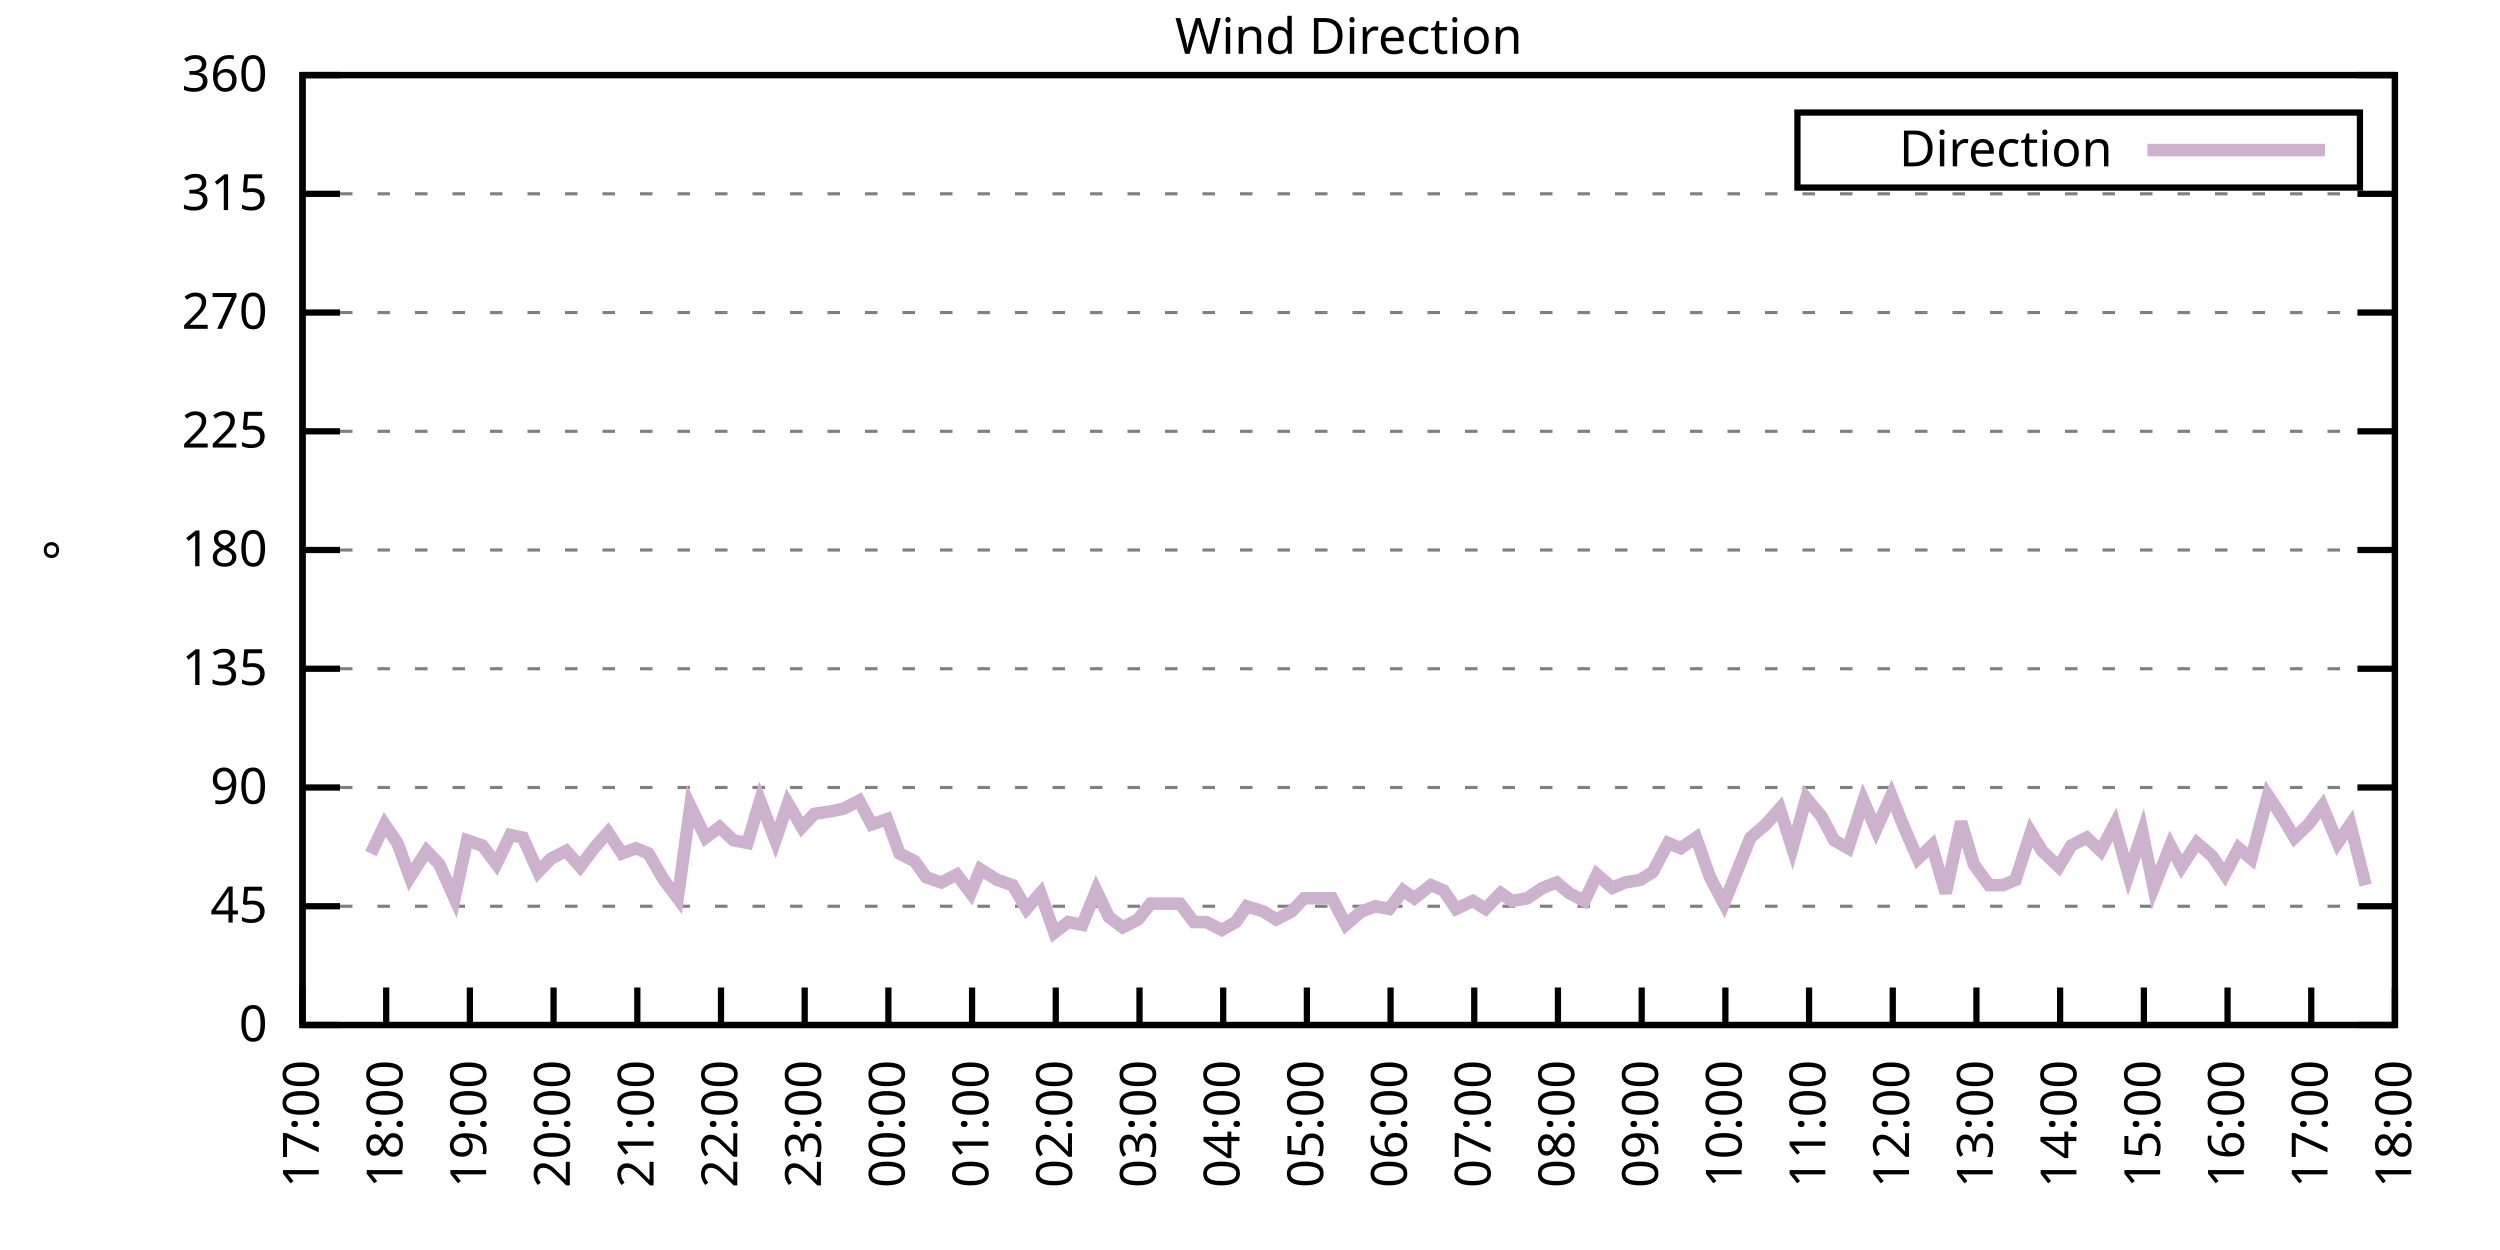
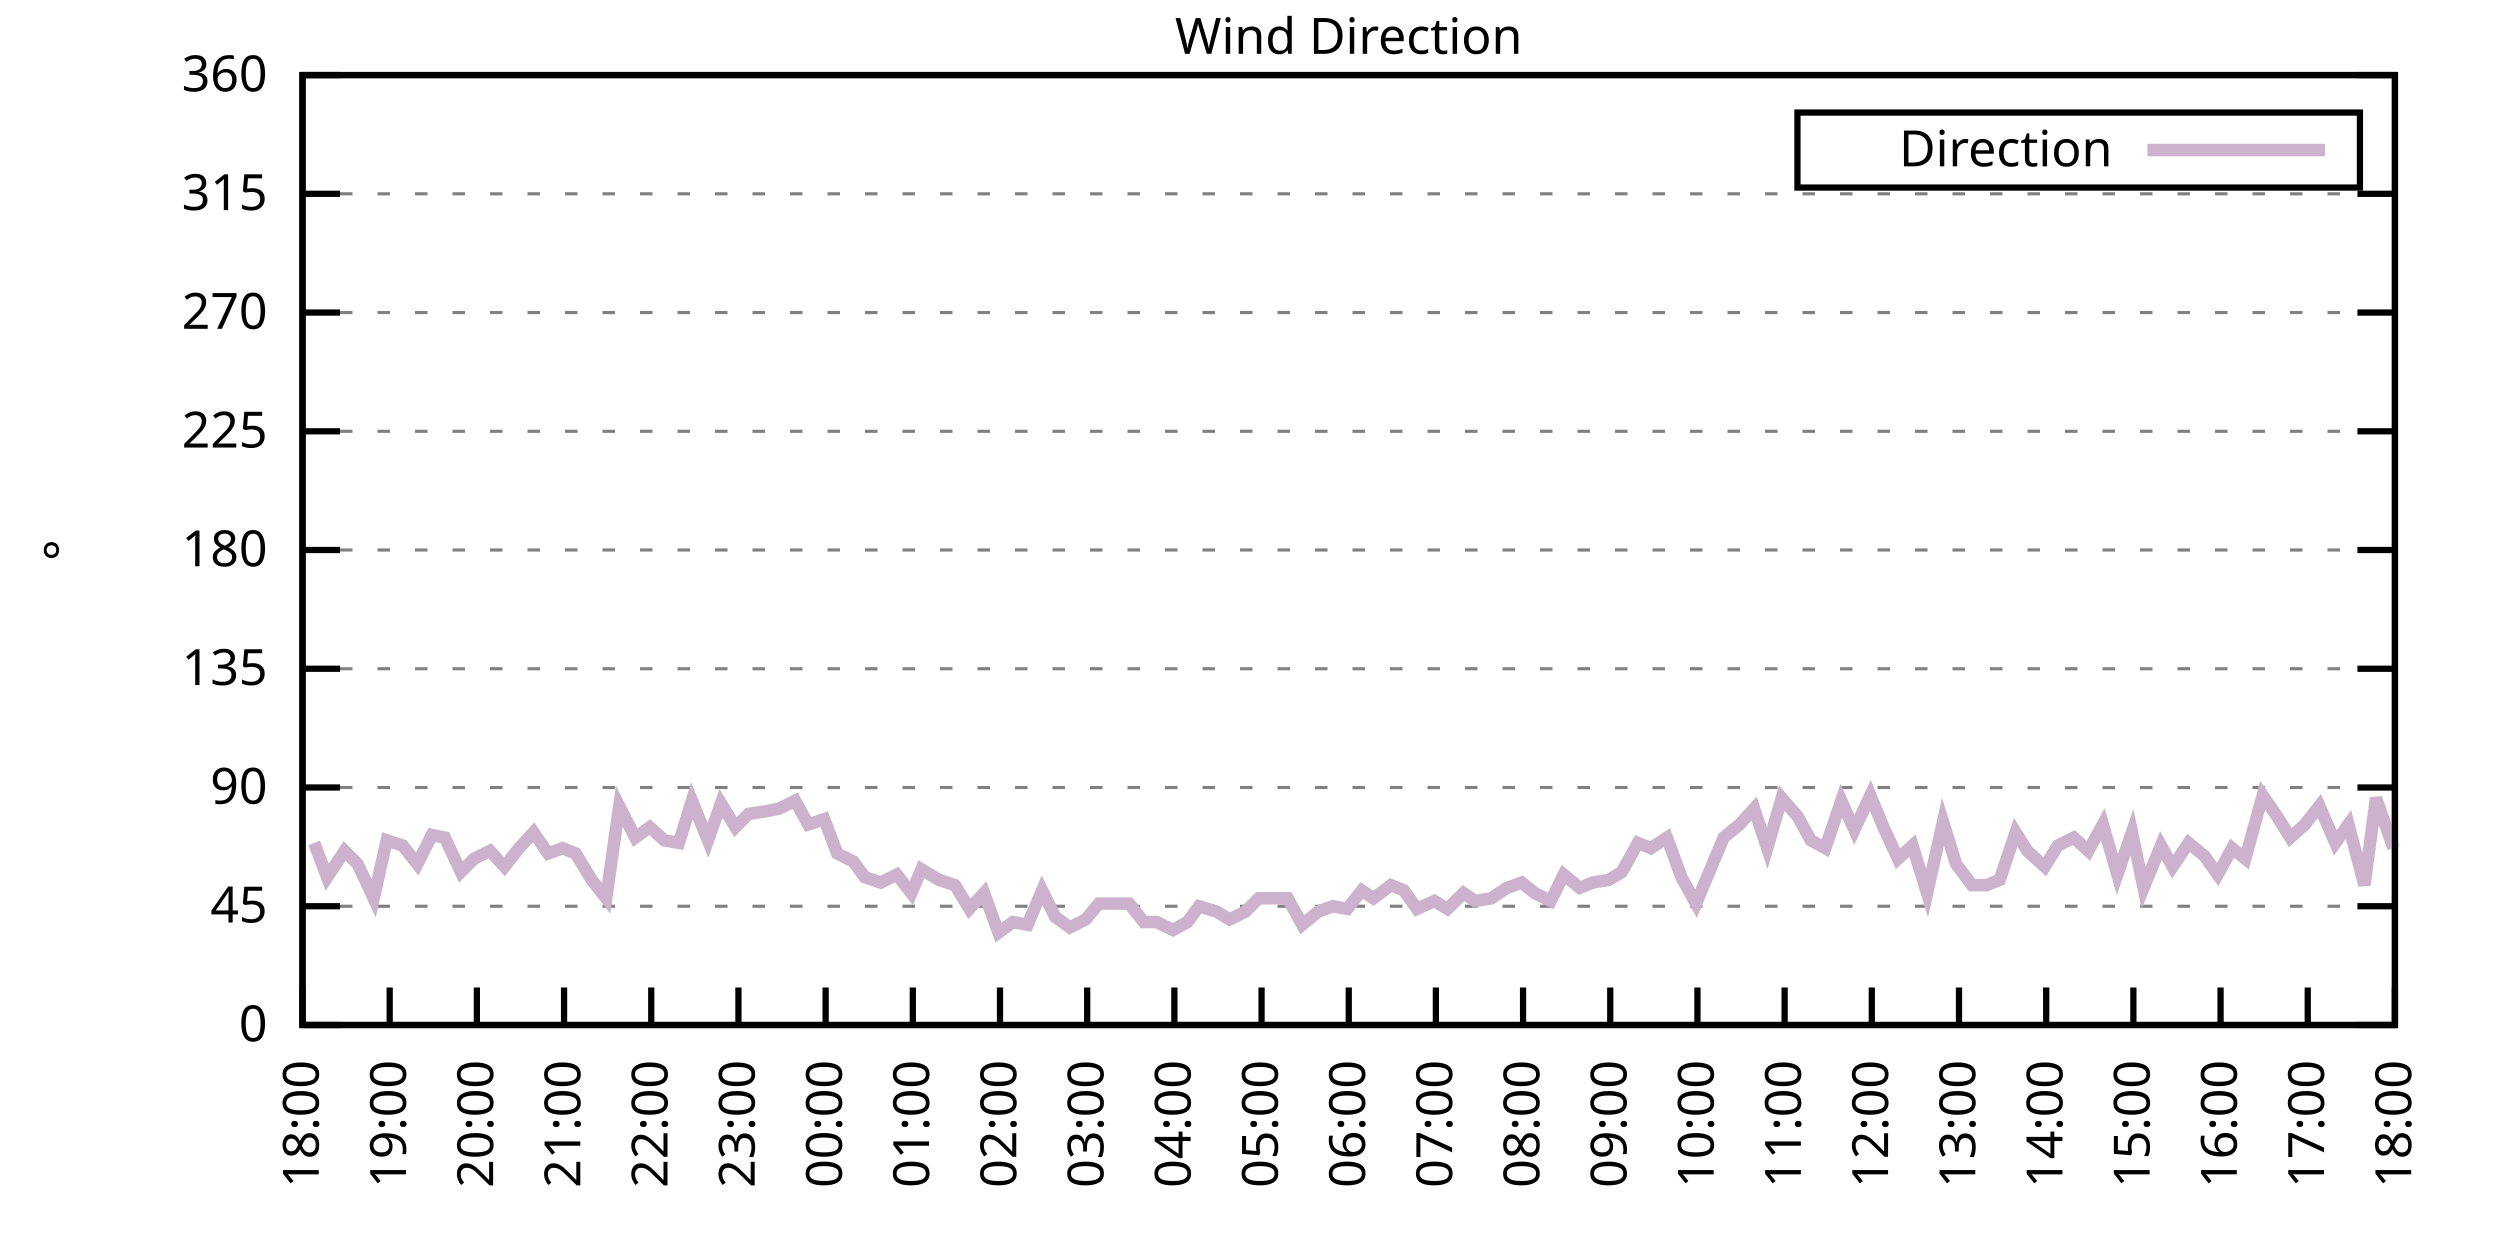
<svg xmlns="http://www.w3.org/2000/svg" xmlns:xlink="http://www.w3.org/1999/xlink" width="400" height="200" viewBox="0 0 400 200">
  <g id="gnuplot_canvas">
    <rect x="0" y="0" width="400" height="200" fill="none" />
    <defs>
      <circle id="gpDot" r="0.5" stroke-width="0.5" stroke="currentColor" />
      <path id="gpPt0" stroke-width="0.333" stroke="currentColor" d="M-1,0 h2 M0,-1 v2" />
      <path id="gpPt1" stroke-width="0.333" stroke="currentColor" d="M-1,-1 L1,1 M1,-1 L-1,1" />
      <path id="gpPt2" stroke-width="0.333" stroke="currentColor" d="M-1,0 L1,0 M0,-1 L0,1 M-1,-1 L1,1 M-1,1 L1,-1" />
      <rect id="gpPt3" stroke-width="0.333" stroke="currentColor" x="-1" y="-1" width="2" height="2" />
      <rect id="gpPt4" stroke-width="0.333" stroke="currentColor" fill="currentColor" x="-1" y="-1" width="2" height="2" />
      <circle id="gpPt5" stroke-width="0.333" stroke="currentColor" cx="0" cy="0" r="1" />
      <use xlink:href="#gpPt5" id="gpPt6" fill="currentColor" stroke="none" />
      <path id="gpPt7" stroke-width="0.333" stroke="currentColor" d="M0,-1.33 L-1.33,0.67 L1.33,0.67 z" />
      <use xlink:href="#gpPt7" id="gpPt8" fill="currentColor" stroke="none" />
      <use xlink:href="#gpPt7" id="gpPt9" stroke="currentColor" transform="rotate(180)" />
      <use xlink:href="#gpPt9" id="gpPt10" fill="currentColor" stroke="none" />
      <use xlink:href="#gpPt3" id="gpPt11" stroke="currentColor" transform="rotate(45)" />
      <use xlink:href="#gpPt11" id="gpPt12" fill="currentColor" stroke="none" />
      <path id="gpPt13" stroke-width="0.333" stroke="currentColor" d="M0,1.330 L1.265,0.411 L0.782,-1.067 L-0.782,-1.076 L-1.265,0.411 z" />
      <use xlink:href="#gpPt13" id="gpPt14" fill="currentColor" stroke="none" />
      <filter id="textbox" filterUnits="objectBoundingBox" x="0" y="0" height="1" width="1">
        <feFlood flood-color="white" flood-opacity="1" result="bgnd" />
        <feComposite in="SourceGraphic" in2="bgnd" operator="atop" />
      </filter>
      <filter id="greybox" filterUnits="objectBoundingBox" x="0" y="0" height="1" width="1">
        <feFlood flood-color="lightgrey" flood-opacity="1" result="grey" />
        <feComposite in="SourceGraphic" in2="grey" operator="atop" />
      </filter>
    </defs>
    <g fill="none" color="white" stroke="currentColor" stroke-width="1.00" stroke-linecap="butt" stroke-linejoin="miter">
</g>
    <g fill="none" color="black" stroke="currentColor" stroke-width="1.00" stroke-linecap="butt" stroke-linejoin="miter">
      <g stroke="none" shape-rendering="crispEdges">
        <polygon fill="rgb(255, 255, 255)" points="48.40,164.00 383.18,164.00 383.18,12.02 48.40,12.02 " />
      </g>
    </g>
    <g fill="none" color="black" stroke="currentColor" stroke-width="1.00" stroke-linecap="butt" stroke-linejoin="miter">
</g>
    <g fill="none" color="black" stroke="black" stroke-width="0.50" stroke-linecap="butt" stroke-linejoin="miter">
</g>
    <g fill="none" color="gray" stroke="currentColor" stroke-width="0.50" stroke-linecap="butt" stroke-linejoin="miter">
      <path stroke="gray" stroke-dasharray="2,4" class="gridline" d="M48.40,164.00 L383.19,164.00  " />
    </g>
    <g fill="none" color="gray" stroke="gray" stroke-width="1.00" stroke-linecap="butt" stroke-linejoin="miter">
</g>
    <g fill="none" color="black" stroke="currentColor" stroke-width="1.00" stroke-linecap="butt" stroke-linejoin="miter">
      <path stroke="black" d="M48.40,164.00 L54.40,164.00 M383.19,164.00 L377.19,164.00  " />
      <g transform="translate(42.80,166.60)" stroke="none" fill="black" font-family="Sans" font-size="8.00" text-anchor="end">
        <text>
          <tspan font-family="Sans"> 0</tspan>
        </text>
      </g>
    </g>
    <g fill="none" color="black" stroke="currentColor" stroke-width="1.00" stroke-linecap="butt" stroke-linejoin="miter">
</g>
    <g fill="none" color="black" stroke="black" stroke-width="0.50" stroke-linecap="butt" stroke-linejoin="miter">
</g>
    <g fill="none" color="gray" stroke="currentColor" stroke-width="0.50" stroke-linecap="butt" stroke-linejoin="miter">
      <path stroke="gray" stroke-dasharray="2,4" class="gridline" d="M48.40,145.00 L383.19,145.00  " />
    </g>
    <g fill="none" color="gray" stroke="gray" stroke-width="1.00" stroke-linecap="butt" stroke-linejoin="miter">
</g>
    <g fill="none" color="black" stroke="currentColor" stroke-width="1.00" stroke-linecap="butt" stroke-linejoin="miter">
      <path stroke="black" d="M48.40,145.00 L54.40,145.00 M383.19,145.00 L377.19,145.00  " />
      <g transform="translate(42.80,147.60)" stroke="none" fill="black" font-family="Sans" font-size="8.00" text-anchor="end">
        <text>
          <tspan font-family="Sans"> 45</tspan>
        </text>
      </g>
    </g>
    <g fill="none" color="black" stroke="currentColor" stroke-width="1.00" stroke-linecap="butt" stroke-linejoin="miter">
</g>
    <g fill="none" color="black" stroke="black" stroke-width="0.50" stroke-linecap="butt" stroke-linejoin="miter">
</g>
    <g fill="none" color="gray" stroke="currentColor" stroke-width="0.50" stroke-linecap="butt" stroke-linejoin="miter">
      <path stroke="gray" stroke-dasharray="2,4" class="gridline" d="M48.40,126.00 L383.19,126.00  " />
    </g>
    <g fill="none" color="gray" stroke="gray" stroke-width="1.00" stroke-linecap="butt" stroke-linejoin="miter">
</g>
    <g fill="none" color="black" stroke="currentColor" stroke-width="1.00" stroke-linecap="butt" stroke-linejoin="miter">
      <path stroke="black" d="M48.40,126.00 L54.40,126.00 M383.19,126.00 L377.19,126.00  " />
      <g transform="translate(42.80,128.60)" stroke="none" fill="black" font-family="Sans" font-size="8.00" text-anchor="end">
        <text>
          <tspan font-family="Sans"> 90</tspan>
        </text>
      </g>
    </g>
    <g fill="none" color="black" stroke="currentColor" stroke-width="1.00" stroke-linecap="butt" stroke-linejoin="miter">
</g>
    <g fill="none" color="black" stroke="black" stroke-width="0.50" stroke-linecap="butt" stroke-linejoin="miter">
</g>
    <g fill="none" color="gray" stroke="currentColor" stroke-width="0.50" stroke-linecap="butt" stroke-linejoin="miter">
      <path stroke="gray" stroke-dasharray="2,4" class="gridline" d="M48.40,107.00 L383.19,107.00  " />
    </g>
    <g fill="none" color="gray" stroke="gray" stroke-width="1.00" stroke-linecap="butt" stroke-linejoin="miter">
</g>
    <g fill="none" color="black" stroke="currentColor" stroke-width="1.00" stroke-linecap="butt" stroke-linejoin="miter">
      <path stroke="black" d="M48.40,107.00 L54.40,107.00 M383.19,107.00 L377.19,107.00  " />
      <g transform="translate(42.80,109.60)" stroke="none" fill="black" font-family="Sans" font-size="8.00" text-anchor="end">
        <text>
          <tspan font-family="Sans"> 135</tspan>
        </text>
      </g>
    </g>
    <g fill="none" color="black" stroke="currentColor" stroke-width="1.00" stroke-linecap="butt" stroke-linejoin="miter">
</g>
    <g fill="none" color="black" stroke="black" stroke-width="0.50" stroke-linecap="butt" stroke-linejoin="miter">
</g>
    <g fill="none" color="gray" stroke="currentColor" stroke-width="0.50" stroke-linecap="butt" stroke-linejoin="miter">
      <path stroke="gray" stroke-dasharray="2,4" class="gridline" d="M48.40,88.00 L383.19,88.00  " />
    </g>
    <g fill="none" color="gray" stroke="gray" stroke-width="1.00" stroke-linecap="butt" stroke-linejoin="miter">
</g>
    <g fill="none" color="black" stroke="currentColor" stroke-width="1.00" stroke-linecap="butt" stroke-linejoin="miter">
      <path stroke="black" d="M48.40,88.00 L54.40,88.00 M383.19,88.00 L377.19,88.00  " />
      <g transform="translate(42.80,90.60)" stroke="none" fill="black" font-family="Sans" font-size="8.00" text-anchor="end">
        <text>
          <tspan font-family="Sans"> 180</tspan>
        </text>
      </g>
    </g>
    <g fill="none" color="black" stroke="currentColor" stroke-width="1.00" stroke-linecap="butt" stroke-linejoin="miter">
</g>
    <g fill="none" color="black" stroke="black" stroke-width="0.50" stroke-linecap="butt" stroke-linejoin="miter">
</g>
    <g fill="none" color="gray" stroke="currentColor" stroke-width="0.50" stroke-linecap="butt" stroke-linejoin="miter">
      <path stroke="gray" stroke-dasharray="2,4" class="gridline" d="M48.40,69.01 L383.19,69.01  " />
    </g>
    <g fill="none" color="gray" stroke="gray" stroke-width="1.00" stroke-linecap="butt" stroke-linejoin="miter">
</g>
    <g fill="none" color="black" stroke="currentColor" stroke-width="1.00" stroke-linecap="butt" stroke-linejoin="miter">
      <path stroke="black" d="M48.40,69.01 L54.40,69.01 M383.19,69.01 L377.19,69.01  " />
      <g transform="translate(42.80,71.61)" stroke="none" fill="black" font-family="Sans" font-size="8.00" text-anchor="end">
        <text>
          <tspan font-family="Sans"> 225</tspan>
        </text>
      </g>
    </g>
    <g fill="none" color="black" stroke="currentColor" stroke-width="1.00" stroke-linecap="butt" stroke-linejoin="miter">
</g>
    <g fill="none" color="black" stroke="black" stroke-width="0.50" stroke-linecap="butt" stroke-linejoin="miter">
</g>
    <g fill="none" color="gray" stroke="currentColor" stroke-width="0.50" stroke-linecap="butt" stroke-linejoin="miter">
      <path stroke="gray" stroke-dasharray="2,4" class="gridline" d="M48.40,50.01 L383.19,50.01  " />
    </g>
    <g fill="none" color="gray" stroke="gray" stroke-width="1.00" stroke-linecap="butt" stroke-linejoin="miter">
</g>
    <g fill="none" color="black" stroke="currentColor" stroke-width="1.00" stroke-linecap="butt" stroke-linejoin="miter">
      <path stroke="black" d="M48.40,50.01 L54.40,50.01 M383.19,50.01 L377.19,50.01  " />
      <g transform="translate(42.80,52.61)" stroke="none" fill="black" font-family="Sans" font-size="8.00" text-anchor="end">
        <text>
          <tspan font-family="Sans"> 270</tspan>
        </text>
      </g>
    </g>
    <g fill="none" color="black" stroke="currentColor" stroke-width="1.00" stroke-linecap="butt" stroke-linejoin="miter">
</g>
    <g fill="none" color="black" stroke="black" stroke-width="0.50" stroke-linecap="butt" stroke-linejoin="miter">
</g>
    <g fill="none" color="gray" stroke="currentColor" stroke-width="0.50" stroke-linecap="butt" stroke-linejoin="miter">
      <path stroke="gray" stroke-dasharray="2,4" class="gridline" d="M48.40,31.01 L383.19,31.01  " />
    </g>
    <g fill="none" color="gray" stroke="gray" stroke-width="1.00" stroke-linecap="butt" stroke-linejoin="miter">
</g>
    <g fill="none" color="black" stroke="currentColor" stroke-width="1.00" stroke-linecap="butt" stroke-linejoin="miter">
      <path stroke="black" d="M48.40,31.01 L54.40,31.01 M383.19,31.01 L377.19,31.01  " />
      <g transform="translate(42.80,33.61)" stroke="none" fill="black" font-family="Sans" font-size="8.00" text-anchor="end">
        <text>
          <tspan font-family="Sans"> 315</tspan>
        </text>
      </g>
    </g>
    <g fill="none" color="black" stroke="currentColor" stroke-width="1.00" stroke-linecap="butt" stroke-linejoin="miter">
</g>
    <g fill="none" color="black" stroke="black" stroke-width="0.50" stroke-linecap="butt" stroke-linejoin="miter">
</g>
    <g fill="none" color="gray" stroke="currentColor" stroke-width="0.50" stroke-linecap="butt" stroke-linejoin="miter">
      <path stroke="gray" stroke-dasharray="2,4" class="gridline" d="M48.40,12.01 L383.19,12.01  " />
    </g>
    <g fill="none" color="gray" stroke="gray" stroke-width="1.00" stroke-linecap="butt" stroke-linejoin="miter">
</g>
    <g fill="none" color="black" stroke="currentColor" stroke-width="1.00" stroke-linecap="butt" stroke-linejoin="miter">
      <path stroke="black" d="M48.40,12.01 L54.40,12.01 M383.19,12.01 L377.19,12.01  " />
      <g transform="translate(42.80,14.61)" stroke="none" fill="black" font-family="Sans" font-size="8.00" text-anchor="end">
        <text>
          <tspan font-family="Sans"> 360</tspan>
        </text>
      </g>
    </g>
    <g fill="none" color="black" stroke="currentColor" stroke-width="1.00" stroke-linecap="butt" stroke-linejoin="miter">
      <path stroke="black" d="M48.40,164.00 L48.40,158.00  " />
      <g transform="translate(51.00,169.60) rotate(270.00)" stroke="none" fill="black" font-family="Sans" font-size="8.00" text-anchor="end">
        <text>
-           <tspan font-family="Sans">17:00</tspan>
-         </text>
-       </g>
-     </g>
-     <g fill="none" color="black" stroke="currentColor" stroke-width="1.00" stroke-linecap="butt" stroke-linejoin="miter">
-       <path stroke="black" d="M61.79,164.00 L61.79,158.00  " />
-       <g transform="translate(64.39,169.60) rotate(270.00)" stroke="none" fill="black" font-family="Sans" font-size="8.00" text-anchor="end">
-         <text>
          <tspan font-family="Sans">18:00</tspan>
        </text>
      </g>
    </g>
    <g fill="none" color="black" stroke="currentColor" stroke-width="1.00" stroke-linecap="butt" stroke-linejoin="miter">
-       <path stroke="black" d="M75.18,164.00 L75.18,158.00  " />
-       <g transform="translate(77.78,169.60) rotate(270.00)" stroke="none" fill="black" font-family="Sans" font-size="8.00" text-anchor="end">
+       <path stroke="black" d="M62.35,164.00 L62.35,158.00  " />
+       <g transform="translate(64.95,169.60) rotate(270.00)" stroke="none" fill="black" font-family="Sans" font-size="8.00" text-anchor="end">
        <text>
          <tspan font-family="Sans">19:00</tspan>
        </text>
      </g>
    </g>
    <g fill="none" color="black" stroke="currentColor" stroke-width="1.00" stroke-linecap="butt" stroke-linejoin="miter">
-       <path stroke="black" d="M88.57,164.00 L88.57,158.00  " />
-       <g transform="translate(91.17,169.60) rotate(270.00)" stroke="none" fill="black" font-family="Sans" font-size="8.00" text-anchor="end">
+       <path stroke="black" d="M76.30,164.00 L76.30,158.00  " />
+       <g transform="translate(78.90,169.60) rotate(270.00)" stroke="none" fill="black" font-family="Sans" font-size="8.00" text-anchor="end">
        <text>
          <tspan font-family="Sans">20:00</tspan>
        </text>
      </g>
    </g>
    <g fill="none" color="black" stroke="currentColor" stroke-width="1.00" stroke-linecap="butt" stroke-linejoin="miter">
-       <path stroke="black" d="M101.97,164.00 L101.97,158.00  " />
-       <g transform="translate(104.57,169.60) rotate(270.00)" stroke="none" fill="black" font-family="Sans" font-size="8.00" text-anchor="end">
+       <path stroke="black" d="M90.25,164.00 L90.25,158.00  " />
+       <g transform="translate(92.85,169.60) rotate(270.00)" stroke="none" fill="black" font-family="Sans" font-size="8.00" text-anchor="end">
        <text>
          <tspan font-family="Sans">21:00</tspan>
        </text>
      </g>
    </g>
    <g fill="none" color="black" stroke="currentColor" stroke-width="1.00" stroke-linecap="butt" stroke-linejoin="miter">
-       <path stroke="black" d="M115.36,164.00 L115.36,158.00  " />
-       <g transform="translate(117.96,169.60) rotate(270.00)" stroke="none" fill="black" font-family="Sans" font-size="8.00" text-anchor="end">
+       <path stroke="black" d="M104.20,164.00 L104.20,158.00  " />
+       <g transform="translate(106.80,169.60) rotate(270.00)" stroke="none" fill="black" font-family="Sans" font-size="8.00" text-anchor="end">
        <text>
          <tspan font-family="Sans">22:00</tspan>
        </text>
      </g>
    </g>
    <g fill="none" color="black" stroke="currentColor" stroke-width="1.00" stroke-linecap="butt" stroke-linejoin="miter">
-       <path stroke="black" d="M128.75,164.00 L128.75,158.00  " />
-       <g transform="translate(131.35,169.60) rotate(270.00)" stroke="none" fill="black" font-family="Sans" font-size="8.00" text-anchor="end">
+       <path stroke="black" d="M118.15,164.00 L118.15,158.00  " />
+       <g transform="translate(120.75,169.60) rotate(270.00)" stroke="none" fill="black" font-family="Sans" font-size="8.00" text-anchor="end">
        <text>
          <tspan font-family="Sans">23:00</tspan>
        </text>
      </g>
    </g>
    <g fill="none" color="black" stroke="currentColor" stroke-width="1.00" stroke-linecap="butt" stroke-linejoin="miter">
-       <path stroke="black" d="M142.14,164.00 L142.14,158.00  " />
-       <g transform="translate(144.74,169.60) rotate(270.00)" stroke="none" fill="black" font-family="Sans" font-size="8.00" text-anchor="end">
+       <path stroke="black" d="M132.10,164.00 L132.10,158.00  " />
+       <g transform="translate(134.70,169.60) rotate(270.00)" stroke="none" fill="black" font-family="Sans" font-size="8.00" text-anchor="end">
        <text>
          <tspan font-family="Sans">00:00</tspan>
        </text>
      </g>
    </g>
    <g fill="none" color="black" stroke="currentColor" stroke-width="1.00" stroke-linecap="butt" stroke-linejoin="miter">
-       <path stroke="black" d="M155.53,164.00 L155.53,158.00  " />
-       <g transform="translate(158.13,169.60) rotate(270.00)" stroke="none" fill="black" font-family="Sans" font-size="8.00" text-anchor="end">
+       <path stroke="black" d="M146.05,164.00 L146.05,158.00  " />
+       <g transform="translate(148.65,169.60) rotate(270.00)" stroke="none" fill="black" font-family="Sans" font-size="8.00" text-anchor="end">
        <text>
          <tspan font-family="Sans">01:00</tspan>
        </text>
      </g>
    </g>
    <g fill="none" color="black" stroke="currentColor" stroke-width="1.00" stroke-linecap="butt" stroke-linejoin="miter">
-       <path stroke="black" d="M168.92,164.00 L168.92,158.00  " />
-       <g transform="translate(171.52,169.60) rotate(270.00)" stroke="none" fill="black" font-family="Sans" font-size="8.00" text-anchor="end">
+       <path stroke="black" d="M160.00,164.00 L160.00,158.00  " />
+       <g transform="translate(162.60,169.60) rotate(270.00)" stroke="none" fill="black" font-family="Sans" font-size="8.00" text-anchor="end">
        <text>
          <tspan font-family="Sans">02:00</tspan>
        </text>
      </g>
    </g>
    <g fill="none" color="black" stroke="currentColor" stroke-width="1.00" stroke-linecap="butt" stroke-linejoin="miter">
-       <path stroke="black" d="M182.32,164.00 L182.32,158.00  " />
-       <g transform="translate(184.92,169.60) rotate(270.00)" stroke="none" fill="black" font-family="Sans" font-size="8.00" text-anchor="end">
+       <path stroke="black" d="M173.95,164.00 L173.95,158.00  " />
+       <g transform="translate(176.55,169.60) rotate(270.00)" stroke="none" fill="black" font-family="Sans" font-size="8.00" text-anchor="end">
        <text>
          <tspan font-family="Sans">03:00</tspan>
        </text>
      </g>
    </g>
    <g fill="none" color="black" stroke="currentColor" stroke-width="1.00" stroke-linecap="butt" stroke-linejoin="miter">
-       <path stroke="black" d="M195.71,164.00 L195.71,158.00  " />
-       <g transform="translate(198.31,169.60) rotate(270.00)" stroke="none" fill="black" font-family="Sans" font-size="8.00" text-anchor="end">
+       <path stroke="black" d="M187.90,164.00 L187.90,158.00  " />
+       <g transform="translate(190.50,169.60) rotate(270.00)" stroke="none" fill="black" font-family="Sans" font-size="8.00" text-anchor="end">
        <text>
          <tspan font-family="Sans">04:00</tspan>
        </text>
      </g>
    </g>
    <g fill="none" color="black" stroke="currentColor" stroke-width="1.00" stroke-linecap="butt" stroke-linejoin="miter">
-       <path stroke="black" d="M209.10,164.00 L209.10,158.00  " />
-       <g transform="translate(211.70,169.60) rotate(270.00)" stroke="none" fill="black" font-family="Sans" font-size="8.00" text-anchor="end">
+       <path stroke="black" d="M201.85,164.00 L201.85,158.00  " />
+       <g transform="translate(204.45,169.60) rotate(270.00)" stroke="none" fill="black" font-family="Sans" font-size="8.00" text-anchor="end">
        <text>
          <tspan font-family="Sans">05:00</tspan>
        </text>
      </g>
    </g>
    <g fill="none" color="black" stroke="currentColor" stroke-width="1.00" stroke-linecap="butt" stroke-linejoin="miter">
-       <path stroke="black" d="M222.49,164.00 L222.49,158.00  " />
-       <g transform="translate(225.09,169.60) rotate(270.00)" stroke="none" fill="black" font-family="Sans" font-size="8.00" text-anchor="end">
+       <path stroke="black" d="M215.80,164.00 L215.80,158.00  " />
+       <g transform="translate(218.40,169.60) rotate(270.00)" stroke="none" fill="black" font-family="Sans" font-size="8.00" text-anchor="end">
        <text>
          <tspan font-family="Sans">06:00</tspan>
        </text>
      </g>
    </g>
    <g fill="none" color="black" stroke="currentColor" stroke-width="1.00" stroke-linecap="butt" stroke-linejoin="miter">
-       <path stroke="black" d="M235.88,164.00 L235.88,158.00  " />
-       <g transform="translate(238.48,169.60) rotate(270.00)" stroke="none" fill="black" font-family="Sans" font-size="8.00" text-anchor="end">
+       <path stroke="black" d="M229.74,164.00 L229.74,158.00  " />
+       <g transform="translate(232.34,169.60) rotate(270.00)" stroke="none" fill="black" font-family="Sans" font-size="8.00" text-anchor="end">
        <text>
          <tspan font-family="Sans">07:00</tspan>
        </text>
      </g>
    </g>
    <g fill="none" color="black" stroke="currentColor" stroke-width="1.00" stroke-linecap="butt" stroke-linejoin="miter">
-       <path stroke="black" d="M249.27,164.00 L249.27,158.00  " />
-       <g transform="translate(251.87,169.60) rotate(270.00)" stroke="none" fill="black" font-family="Sans" font-size="8.00" text-anchor="end">
+       <path stroke="black" d="M243.69,164.00 L243.69,158.00  " />
+       <g transform="translate(246.29,169.60) rotate(270.00)" stroke="none" fill="black" font-family="Sans" font-size="8.00" text-anchor="end">
        <text>
          <tspan font-family="Sans">08:00</tspan>
        </text>
      </g>
    </g>
    <g fill="none" color="black" stroke="currentColor" stroke-width="1.00" stroke-linecap="butt" stroke-linejoin="miter">
-       <path stroke="black" d="M262.67,164.00 L262.67,158.00  " />
-       <g transform="translate(265.27,169.60) rotate(270.00)" stroke="none" fill="black" font-family="Sans" font-size="8.00" text-anchor="end">
+       <path stroke="black" d="M257.64,164.00 L257.64,158.00  " />
+       <g transform="translate(260.24,169.60) rotate(270.00)" stroke="none" fill="black" font-family="Sans" font-size="8.00" text-anchor="end">
        <text>
          <tspan font-family="Sans">09:00</tspan>
        </text>
      </g>
    </g>
    <g fill="none" color="black" stroke="currentColor" stroke-width="1.00" stroke-linecap="butt" stroke-linejoin="miter">
-       <path stroke="black" d="M276.06,164.00 L276.06,158.00  " />
-       <g transform="translate(278.66,169.60) rotate(270.00)" stroke="none" fill="black" font-family="Sans" font-size="8.00" text-anchor="end">
+       <path stroke="black" d="M271.59,164.00 L271.59,158.00  " />
+       <g transform="translate(274.19,169.60) rotate(270.00)" stroke="none" fill="black" font-family="Sans" font-size="8.00" text-anchor="end">
        <text>
          <tspan font-family="Sans">10:00</tspan>
        </text>
      </g>
    </g>
    <g fill="none" color="black" stroke="currentColor" stroke-width="1.00" stroke-linecap="butt" stroke-linejoin="miter">
-       <path stroke="black" d="M289.45,164.00 L289.45,158.00  " />
-       <g transform="translate(292.05,169.60) rotate(270.00)" stroke="none" fill="black" font-family="Sans" font-size="8.00" text-anchor="end">
+       <path stroke="black" d="M285.54,164.00 L285.54,158.00  " />
+       <g transform="translate(288.14,169.60) rotate(270.00)" stroke="none" fill="black" font-family="Sans" font-size="8.00" text-anchor="end">
        <text>
          <tspan font-family="Sans">11:00</tspan>
        </text>
      </g>
    </g>
    <g fill="none" color="black" stroke="currentColor" stroke-width="1.00" stroke-linecap="butt" stroke-linejoin="miter">
-       <path stroke="black" d="M302.84,164.00 L302.84,158.00  " />
-       <g transform="translate(305.44,169.60) rotate(270.00)" stroke="none" fill="black" font-family="Sans" font-size="8.00" text-anchor="end">
+       <path stroke="black" d="M299.49,164.00 L299.49,158.00  " />
+       <g transform="translate(302.09,169.60) rotate(270.00)" stroke="none" fill="black" font-family="Sans" font-size="8.00" text-anchor="end">
        <text>
          <tspan font-family="Sans">12:00</tspan>
        </text>
      </g>
    </g>
    <g fill="none" color="black" stroke="currentColor" stroke-width="1.00" stroke-linecap="butt" stroke-linejoin="miter">
-       <path stroke="black" d="M316.23,164.00 L316.23,158.00  " />
-       <g transform="translate(318.83,169.60) rotate(270.00)" stroke="none" fill="black" font-family="Sans" font-size="8.00" text-anchor="end">
+       <path stroke="black" d="M313.44,164.00 L313.44,158.00  " />
+       <g transform="translate(316.04,169.60) rotate(270.00)" stroke="none" fill="black" font-family="Sans" font-size="8.00" text-anchor="end">
        <text>
          <tspan font-family="Sans">13:00</tspan>
        </text>
      </g>
    </g>
    <g fill="none" color="black" stroke="currentColor" stroke-width="1.00" stroke-linecap="butt" stroke-linejoin="miter">
-       <path stroke="black" d="M329.62,164.00 L329.62,158.00  " />
-       <g transform="translate(332.22,169.60) rotate(270.00)" stroke="none" fill="black" font-family="Sans" font-size="8.00" text-anchor="end">
+       <path stroke="black" d="M327.39,164.00 L327.39,158.00  " />
+       <g transform="translate(329.99,169.60) rotate(270.00)" stroke="none" fill="black" font-family="Sans" font-size="8.00" text-anchor="end">
        <text>
          <tspan font-family="Sans">14:00</tspan>
        </text>
      </g>
    </g>
    <g fill="none" color="black" stroke="currentColor" stroke-width="1.00" stroke-linecap="butt" stroke-linejoin="miter">
-       <path stroke="black" d="M343.02,164.00 L343.02,158.00  " />
-       <g transform="translate(345.62,169.60) rotate(270.00)" stroke="none" fill="black" font-family="Sans" font-size="8.00" text-anchor="end">
+       <path stroke="black" d="M341.34,164.00 L341.34,158.00  " />
+       <g transform="translate(343.94,169.60) rotate(270.00)" stroke="none" fill="black" font-family="Sans" font-size="8.00" text-anchor="end">
        <text>
          <tspan font-family="Sans">15:00</tspan>
        </text>
      </g>
    </g>
    <g fill="none" color="black" stroke="currentColor" stroke-width="1.00" stroke-linecap="butt" stroke-linejoin="miter">
-       <path stroke="black" d="M356.41,164.00 L356.41,158.00  " />
-       <g transform="translate(359.01,169.60) rotate(270.00)" stroke="none" fill="black" font-family="Sans" font-size="8.00" text-anchor="end">
+       <path stroke="black" d="M355.29,164.00 L355.29,158.00  " />
+       <g transform="translate(357.89,169.60) rotate(270.00)" stroke="none" fill="black" font-family="Sans" font-size="8.00" text-anchor="end">
        <text>
          <tspan font-family="Sans">16:00</tspan>
        </text>
      </g>
    </g>
    <g fill="none" color="black" stroke="currentColor" stroke-width="1.00" stroke-linecap="butt" stroke-linejoin="miter">
-       <path stroke="black" d="M369.80,164.00 L369.80,158.00  " />
-       <g transform="translate(372.40,169.60) rotate(270.00)" stroke="none" fill="black" font-family="Sans" font-size="8.00" text-anchor="end">
+       <path stroke="black" d="M369.24,164.00 L369.24,158.00  " />
+       <g transform="translate(371.84,169.60) rotate(270.00)" stroke="none" fill="black" font-family="Sans" font-size="8.00" text-anchor="end">
        <text>
          <tspan font-family="Sans">17:00</tspan>
        </text>
      </g>
    </g>
    <g fill="none" color="black" stroke="currentColor" stroke-width="1.00" stroke-linecap="butt" stroke-linejoin="miter">
      <path stroke="black" d="M383.19,164.00 L383.19,158.00  " />
      <g transform="translate(385.79,169.60) rotate(270.00)" stroke="none" fill="black" font-family="Sans" font-size="8.00" text-anchor="end">
        <text>
          <tspan font-family="Sans">18:00</tspan>
        </text>
      </g>
    </g>
    <g fill="none" color="black" stroke="currentColor" stroke-width="1.00" stroke-linecap="butt" stroke-linejoin="miter">
</g>
    <g fill="none" color="black" stroke="currentColor" stroke-width="1.00" stroke-linecap="butt" stroke-linejoin="miter">
      <path stroke="black" d="M48.40,12.01 L48.40,164.00 L383.19,164.00 L383.19,12.01 L48.40,12.01 Z  " />
    </g>
    <g fill="none" color="black" stroke="currentColor" stroke-width="1.00" stroke-linecap="butt" stroke-linejoin="miter">
</g>
    <g fill="none" color="black" stroke="currentColor" stroke-width="1.00" stroke-linecap="butt" stroke-linejoin="miter">
      <path stroke="black" d="M287.59,30.01 L287.59,18.01 L377.59,18.01 L377.59,30.01 L287.59,30.01 Z  " />
    </g>
    <g id="Wind_direction_plot_1">
      <g fill="none" color="white" stroke="black" stroke-width="2.00" stroke-linecap="butt" stroke-linejoin="miter">
</g>
      <g fill="none" color="black" stroke="currentColor" stroke-width="2.00" stroke-linecap="butt" stroke-linejoin="miter">
        <g transform="translate(337.99,26.61)" stroke="none" fill="black" font-family="Sans" font-size="8.00" text-anchor="end">
          <text>
            <tspan font-family="Sans">Direction</tspan>
          </text>
        </g>
      </g>
      <g fill="none" color="black" stroke="currentColor" stroke-width="2.00" stroke-linecap="butt" stroke-linejoin="miter">
-         <path stroke="rgb(204, 178, 204)" d="M343.59,24.01 L371.99,24.01 M59.34,136.56 L61.57,131.91 L63.58,134.87 L65.59,140.36 L68.26,136.14 L70.27,138.25   L72.73,143.73 L74.74,134.45 L77.19,135.29 L79.42,138.25 L81.66,133.60 L83.66,134.02 L86.12,139.51 L88.13,137.40   L90.58,136.14 L92.82,138.67 L95.05,135.71 L97.28,133.18 L99.51,136.56 L101.74,135.71 L103.75,136.56 L106.21,140.78   L108.44,143.73 L110.45,128.96 L112.90,134.02 L115.13,132.34 L117.37,134.45 L119.60,134.87 L121.61,128.11 L124.06,134.45   L126.07,128.54 L128.30,132.34 L130.31,130.22 L132.99,129.80 L135.00,129.38 L137.45,128.11 L139.46,131.91 L141.92,131.07   L143.93,136.56 L146.38,137.82 L148.17,140.36 L150.62,141.20 L153.08,139.93 L155.31,142.89 L156.87,139.09 L159.55,140.78   L162.01,141.62 L164.24,145.42 L166.47,142.89 L168.70,149.22 L170.93,147.53 L173.17,147.96 L175.40,142.47 L177.41,146.69   L179.64,148.38 L182.09,147.11 L184.10,144.58 L186.33,144.58 L188.79,144.58 L191.02,147.53 L193.03,147.53 L195.48,148.80   L197.72,147.53 L199.50,145.00 L202.18,145.85 L204.19,147.11 L206.64,145.85 L208.65,143.73 L211.11,143.73 L213.12,143.73   L215.35,147.96 L217.80,145.85 L220.04,145.00 L222.27,145.42 L224.50,142.47 L226.29,143.73 L228.96,141.62 L230.97,142.47   L232.98,145.42 L235.66,144.16 L237.67,145.42 L240.12,142.89 L241.91,144.16 L244.36,143.73 L246.82,142.05 L249.05,141.20   L251.06,142.89 L253.51,144.16 L255.52,139.93 L257.98,142.05 L259.99,141.20 L262.44,140.78 L264.45,139.51 L266.91,134.87   L268.92,135.71 L271.37,134.02 L273.60,140.36 L275.83,144.58 L280.07,134.02 L282.53,131.91 L284.76,129.38 L286.77,135.71   L289.00,127.69 L291.46,130.65 L293.47,134.45 L295.70,135.71 L298.15,128.11 L300.16,132.76 L302.62,127.27 L304.63,132.34   L306.86,137.40 L309.09,135.29 L311.32,142.89 L313.78,131.49 L315.79,138.25 L318.24,141.62 L320.47,141.62 L322.48,140.78   L324.94,133.18 L326.72,136.14 L329.40,138.67 L331.41,135.29 L333.86,134.02 L336.10,136.14 L338.33,131.91 L340.56,139.93   L342.79,133.18 L344.58,142.05 L347.26,135.29 L349.04,138.67 L351.50,134.87 L353.95,136.98 L355.96,139.93 L358.19,135.71   L360.20,137.40 L362.88,127.27 L365.11,130.65 L367.12,134.02 L369.35,131.91 L371.58,128.96 L374.04,134.87 L376.05,131.91   L378.50,141.62  " />
+         <path stroke="rgb(204, 178, 204)" d="M343.59,24.01 L371.99,24.01 M50.26,134.87 L52.35,140.36 L55.14,136.14 L57.23,138.25 L59.79,143.73 L61.88,134.45   L64.44,135.29 L66.77,138.25 L69.09,133.60 L71.18,134.02 L73.74,139.51 L75.83,137.40 L78.39,136.14 L80.72,138.67   L83.04,135.71 L85.37,133.18 L87.69,136.56 L90.02,135.71 L92.11,136.56 L94.67,140.78 L96.99,143.73 L99.08,128.96   L101.64,134.02 L103.97,132.34 L106.29,134.45 L108.62,134.87 L110.71,128.11 L113.27,134.45 L115.36,128.54 L117.68,132.34   L119.78,130.22 L122.57,129.80 L124.66,129.38 L127.22,128.11 L129.31,131.91 L131.87,131.07 L133.96,136.56 L136.51,137.82   L138.37,140.36 L140.93,141.20 L143.49,139.93 L145.81,142.89 L147.44,139.09 L150.23,140.78 L152.79,141.62 L155.11,145.42   L157.44,142.89 L159.76,149.22 L162.09,147.53 L164.41,147.96 L166.74,142.47 L168.83,146.69 L171.16,148.38 L173.71,147.11   L175.81,144.58 L178.13,144.58 L180.69,144.58 L183.01,147.53 L185.11,147.53 L187.66,148.80 L189.99,147.53 L191.85,145.00   L194.64,145.85 L196.73,147.11 L199.29,145.85 L201.38,143.73 L203.94,143.73 L206.03,143.73 L208.36,147.96 L210.91,145.85   L213.24,145.00 L215.56,145.42 L217.89,142.47 L219.75,143.73 L222.54,141.62 L224.63,142.47 L226.72,145.42 L229.51,144.16   L231.60,145.42 L234.16,142.89 L236.02,144.16 L238.58,143.73 L241.14,142.05 L243.46,141.20 L245.55,142.89 L248.11,144.16   L250.20,139.93 L252.76,142.05 L254.85,141.20 L257.41,140.78 L259.50,139.51 L262.06,134.87 L264.15,135.71 L266.71,134.02   L269.04,140.36 L271.36,144.58 L275.78,134.02 L278.34,131.91 L280.66,129.38 L282.75,135.71 L285.08,127.69 L287.64,130.65   L289.73,134.45 L292.05,135.71 L294.61,128.11 L296.70,132.76 L299.26,127.27 L301.35,132.34 L303.68,137.40 L306.00,135.29   L308.33,142.89 L310.88,131.49 L312.98,138.25 L315.53,141.62 L317.86,141.62 L319.95,140.78 L322.51,133.18 L324.37,136.14   L327.16,138.67 L329.25,135.29 L331.81,134.02 L334.13,136.14 L336.46,131.91 L338.78,139.93 L341.11,133.18 L342.97,142.05   L345.76,135.29 L347.62,138.67 L350.18,134.87 L352.73,136.98 L354.83,139.93 L357.15,135.71 L359.24,137.40 L362.03,127.27   L364.36,130.65 L366.45,134.02 L368.78,131.91 L371.10,128.96 L373.66,134.87 L375.75,131.91 L378.31,141.62 L380.17,127.69   L382.96,135.71  " />
      </g>
    </g>
    <g fill="none" color="black" stroke="currentColor" stroke-width="2.00" stroke-linecap="butt" stroke-linejoin="miter">
</g>
    <g fill="none" color="black" stroke="black" stroke-width="1.00" stroke-linecap="butt" stroke-linejoin="miter">
</g>
    <g fill="none" color="black" stroke="currentColor" stroke-width="1.00" stroke-linecap="butt" stroke-linejoin="miter">
      <path stroke="black" d="M48.40,12.01 L48.40,164.00 L383.19,164.00 L383.19,12.01 L48.40,12.01 Z  " />
      <g transform="translate(12.80,88.01) rotate(270.00)" stroke="none" fill="black" font-family="Sans" font-size="8.00" text-anchor="middle">
        <text>
          <tspan font-family="Sans">°</tspan>
        </text>
      </g>
    </g>
    <g fill="none" color="black" stroke="currentColor" stroke-width="1.00" stroke-linecap="butt" stroke-linejoin="miter">
</g>
    <g fill="none" color="black" stroke="currentColor" stroke-width="1.00" stroke-linecap="butt" stroke-linejoin="miter">
      <g transform="translate(215.79,8.61)" stroke="none" fill="black" font-family="Sans" font-size="8.00" text-anchor="middle">
        <text>
          <tspan font-family="Sans">Wind Direction</tspan>
        </text>
      </g>
    </g>
    <g fill="none" color="black" stroke="currentColor" stroke-width="1.00" stroke-linecap="butt" stroke-linejoin="miter">
</g>
  </g>
</svg>
